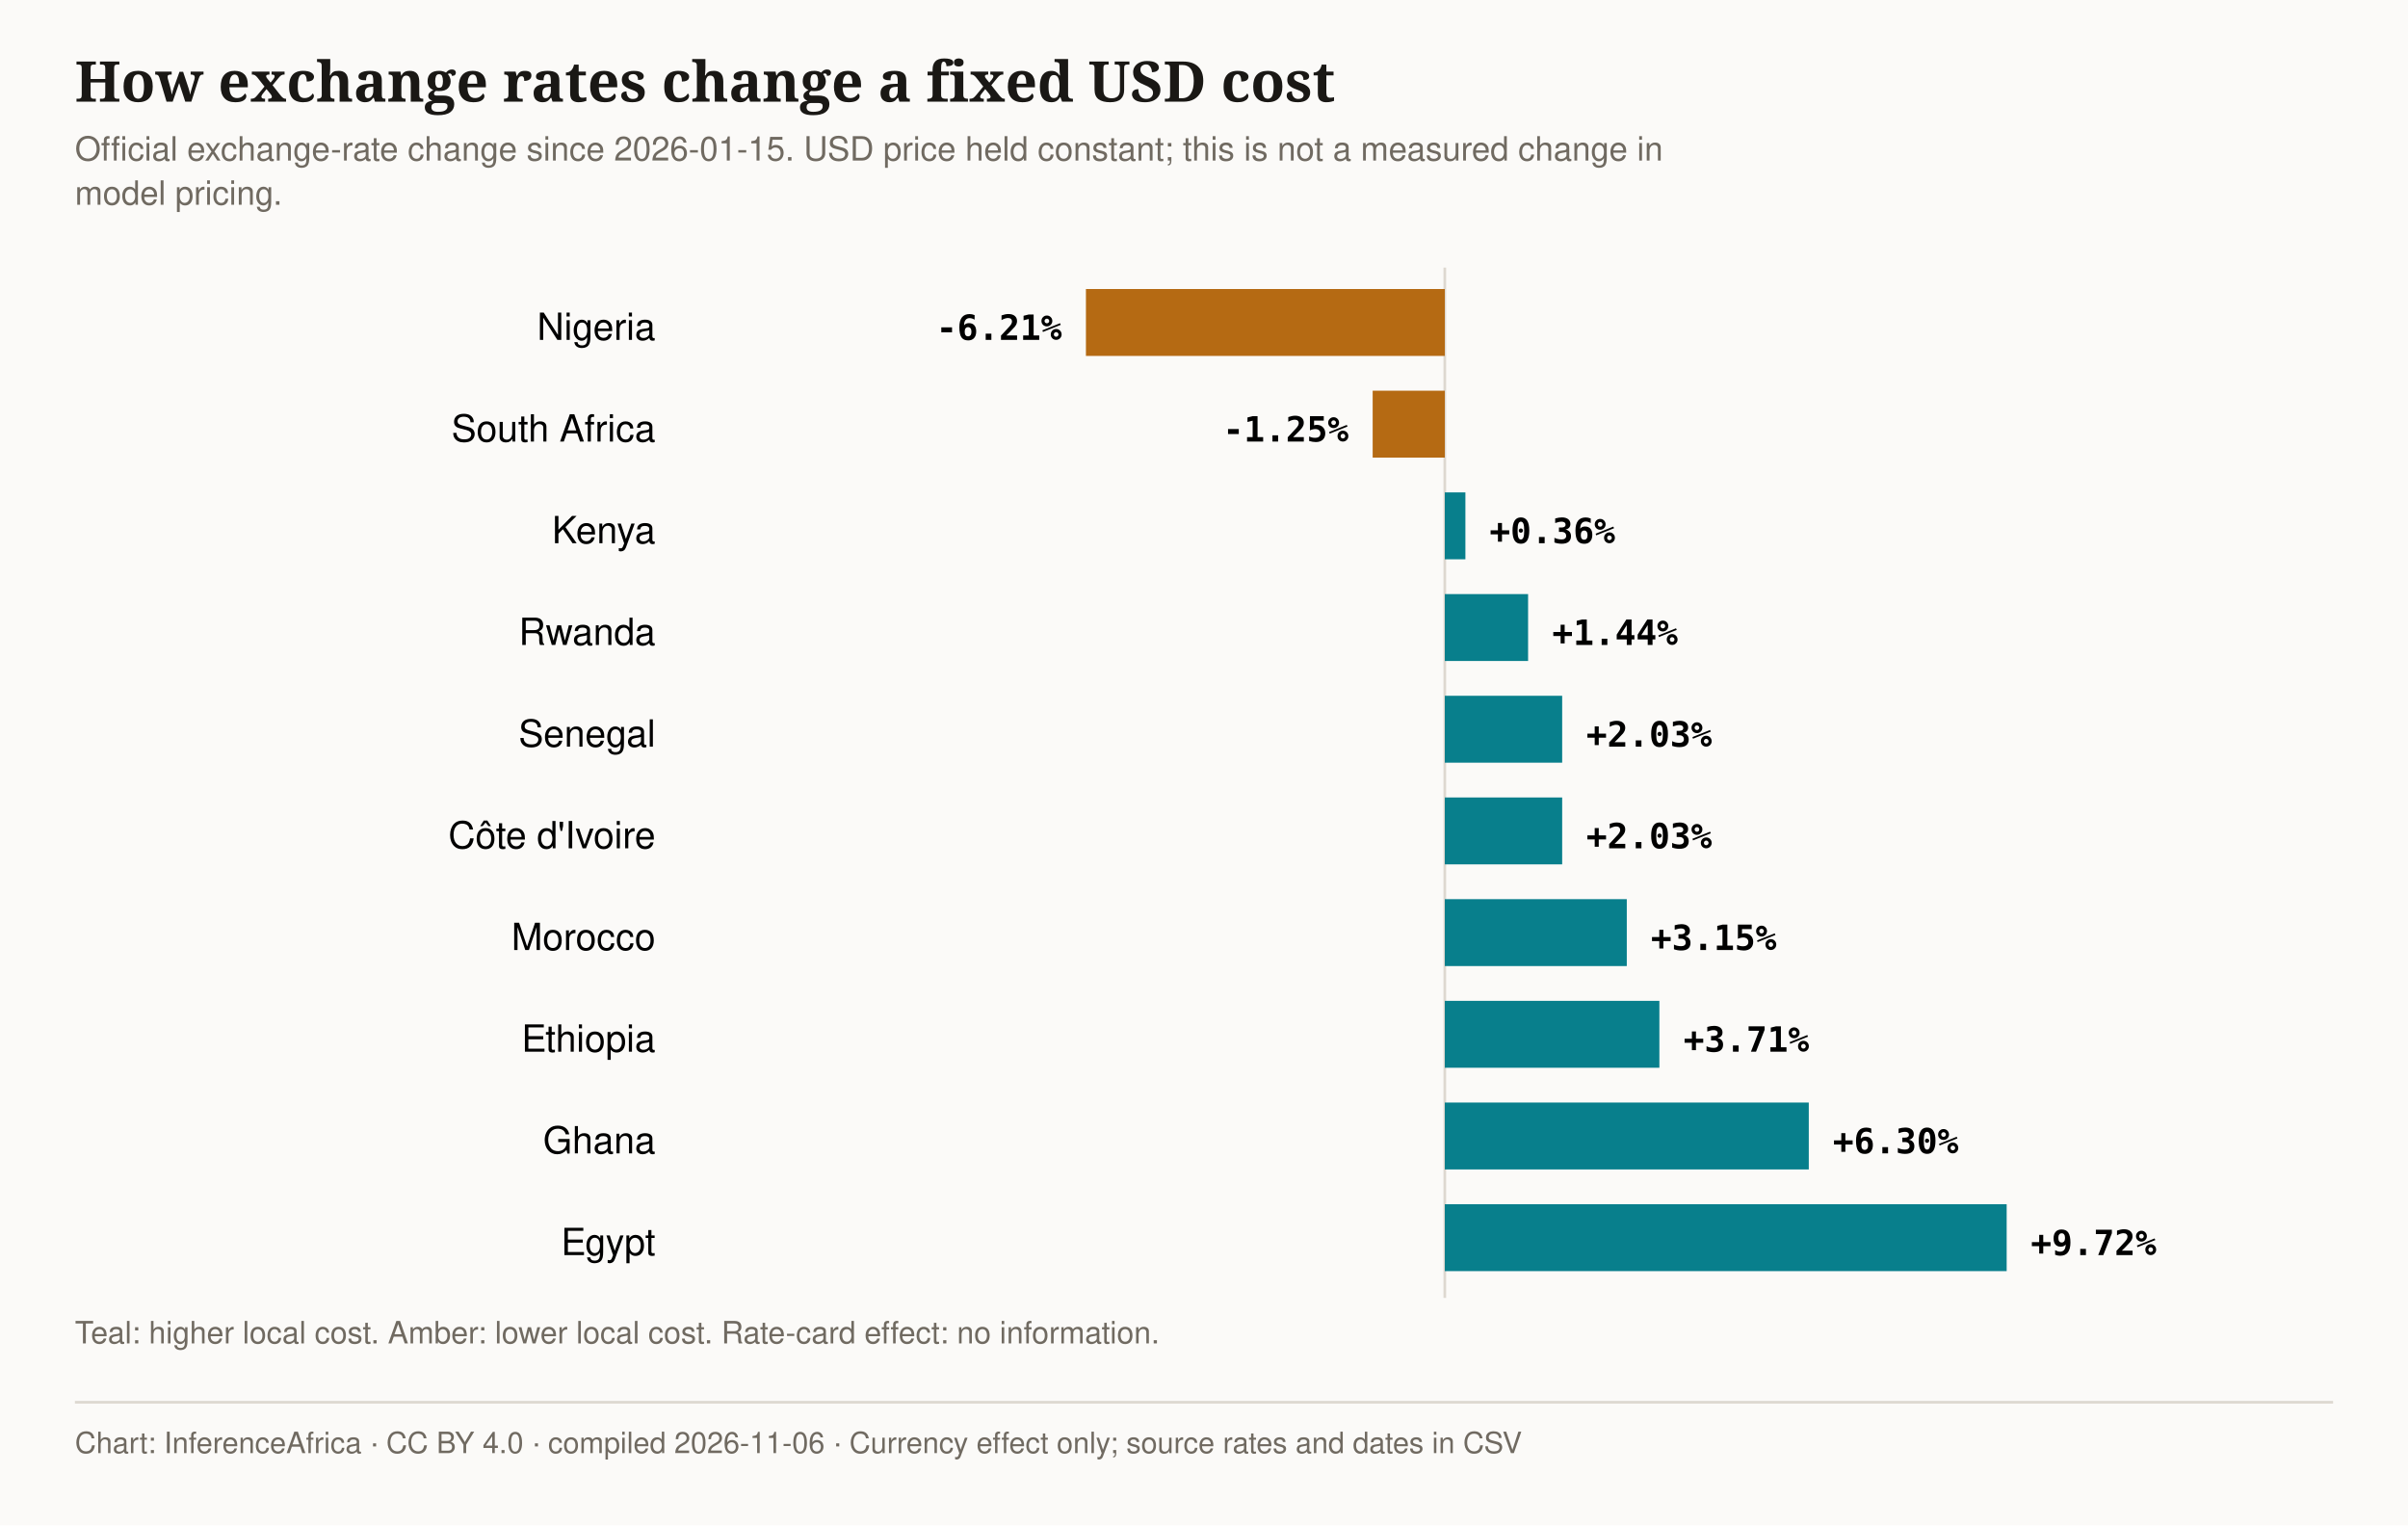
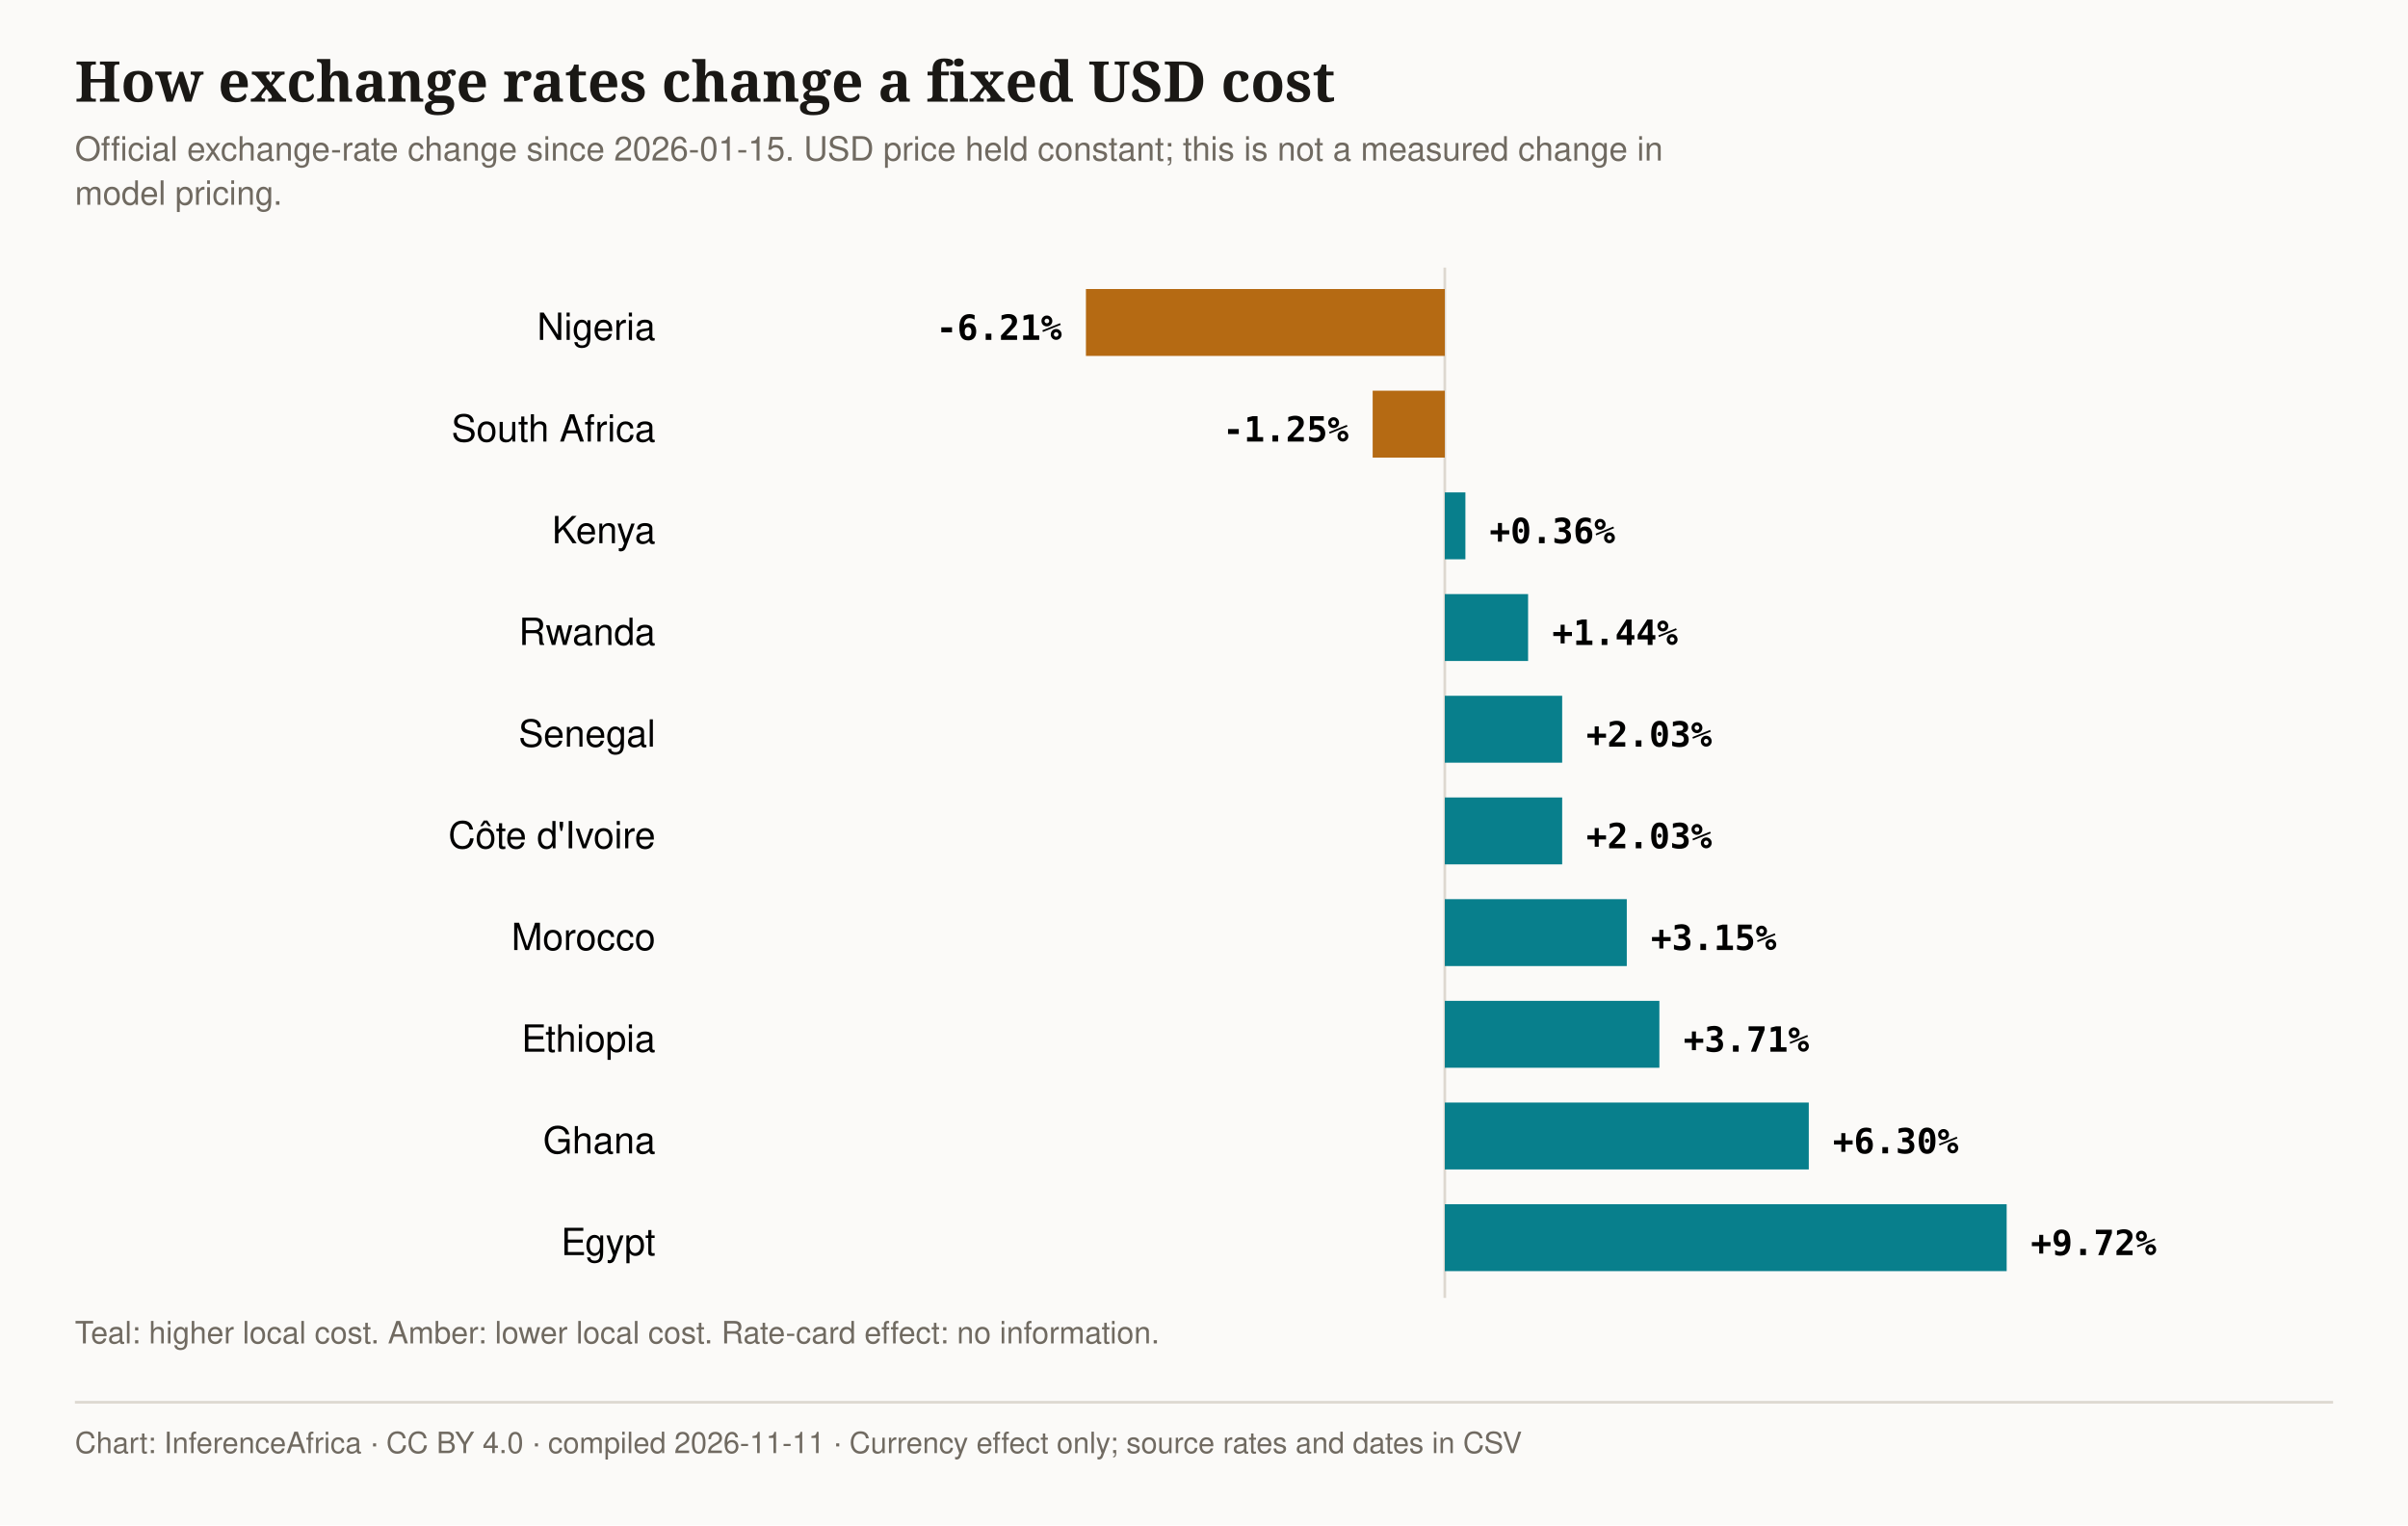
<svg xmlns="http://www.w3.org/2000/svg" viewBox="0 0 900 570" width="900" height="570" role="img" aria-label="Currency-only effect at a constant USD price. Nigeria -6.21%; South Africa -1.25%; Kenya +0.36%; Rwanda +1.44%; Senegal +2.03%; Côte d'Ivoire +2.03%; Morocco +3.15%; Ethiopia +3.71%; Ghana +6.30%; Egypt +9.72%. Rate-card changes are not estimated.">
  <defs>
    <pattern id="status-proposal" width="6" height="6" patternUnits="userSpaceOnUse">
      <path d="M0 6L6 0" stroke="#756342" stroke-width="1" />
    </pattern>
  </defs>
  <rect width="900" height="570" fill="#fbfaf8" />
  <text x="28" y="38" font-family="'Source Serif 4',Georgia,serif" font-size="21" font-weight="600" fill="#1a1815" style="font-variant-numeric:tabular-nums lining-nums">How exchange rates change a fixed USD cost</text>
  <text x="28" y="60.0" font-family="IBM Plex Sans,-apple-system,'Segoe UI',Helvetica,Arial,sans-serif" font-size="12.5" fill="#706a61" style="font-variant-numeric:tabular-nums lining-nums">Official exchange-rate change since 2026-01-15. USD price held constant; this is not a measured change in</text>
  <text x="28" y="76.5" font-family="IBM Plex Sans,-apple-system,'Segoe UI',Helvetica,Arial,sans-serif" font-size="12.5" fill="#706a61" style="font-variant-numeric:tabular-nums lining-nums">model pricing.</text>
  <line x1="540" y1="100" x2="540" y2="485" stroke="#ddd8d0" />
  <text x="245" y="127" text-anchor="end" font-family="IBM Plex Sans,-apple-system,'Segoe UI',Helvetica,Arial,sans-serif" font-size="14" style="font-variant-numeric:tabular-nums lining-nums">Nigeria</text>
  <rect data-semantic-color="direction" x="405.87" y="108" width="134.13" height="25" fill="#b56a13" />
  <text x="396.87" y="127" text-anchor="end" font-family="'IBM Plex Mono',Consolas,monospace" font-size="13" font-weight="600" style="font-variant-numeric:tabular-nums lining-nums">-6.21%</text>
  <text x="245" y="165" text-anchor="end" font-family="IBM Plex Sans,-apple-system,'Segoe UI',Helvetica,Arial,sans-serif" font-size="14" style="font-variant-numeric:tabular-nums lining-nums">South Africa</text>
  <rect data-semantic-color="direction" x="513.04" y="146" width="26.96" height="25" fill="#b56a13" />
  <text x="504.04" y="165" text-anchor="end" font-family="'IBM Plex Mono',Consolas,monospace" font-size="13" font-weight="600" style="font-variant-numeric:tabular-nums lining-nums">-1.25%</text>
  <text x="245" y="203" text-anchor="end" font-family="IBM Plex Sans,-apple-system,'Segoe UI',Helvetica,Arial,sans-serif" font-size="14" style="font-variant-numeric:tabular-nums lining-nums">Kenya</text>
  <rect data-semantic-color="direction" x="540.00" y="184" width="7.70" height="25" fill="#087f8c" />
  <text x="556.70" y="203" text-anchor="start" font-family="'IBM Plex Mono',Consolas,monospace" font-size="13" font-weight="600" style="font-variant-numeric:tabular-nums lining-nums">+0.36%</text>
  <text x="245" y="241" text-anchor="end" font-family="IBM Plex Sans,-apple-system,'Segoe UI',Helvetica,Arial,sans-serif" font-size="14" style="font-variant-numeric:tabular-nums lining-nums">Rwanda</text>
  <rect data-semantic-color="direction" x="540.00" y="222" width="31.13" height="25" fill="#087f8c" />
  <text x="580.13" y="241" text-anchor="start" font-family="'IBM Plex Mono',Consolas,monospace" font-size="13" font-weight="600" style="font-variant-numeric:tabular-nums lining-nums">+1.44%</text>
  <text x="245" y="279" text-anchor="end" font-family="IBM Plex Sans,-apple-system,'Segoe UI',Helvetica,Arial,sans-serif" font-size="14" style="font-variant-numeric:tabular-nums lining-nums">Senegal</text>
  <rect data-semantic-color="direction" x="540.00" y="260" width="43.87" height="25" fill="#087f8c" />
  <text x="592.87" y="279" text-anchor="start" font-family="'IBM Plex Mono',Consolas,monospace" font-size="13" font-weight="600" style="font-variant-numeric:tabular-nums lining-nums">+2.03%</text>
  <text x="245" y="317" text-anchor="end" font-family="IBM Plex Sans,-apple-system,'Segoe UI',Helvetica,Arial,sans-serif" font-size="14" style="font-variant-numeric:tabular-nums lining-nums">Côte d'Ivoire</text>
  <rect data-semantic-color="direction" x="540.00" y="298" width="43.87" height="25" fill="#087f8c" />
  <text x="592.87" y="317" text-anchor="start" font-family="'IBM Plex Mono',Consolas,monospace" font-size="13" font-weight="600" style="font-variant-numeric:tabular-nums lining-nums">+2.03%</text>
  <text x="245" y="355" text-anchor="end" font-family="IBM Plex Sans,-apple-system,'Segoe UI',Helvetica,Arial,sans-serif" font-size="14" style="font-variant-numeric:tabular-nums lining-nums">Morocco</text>
  <rect data-semantic-color="direction" x="540.00" y="336" width="68.02" height="25" fill="#087f8c" />
  <text x="617.02" y="355" text-anchor="start" font-family="'IBM Plex Mono',Consolas,monospace" font-size="13" font-weight="600" style="font-variant-numeric:tabular-nums lining-nums">+3.15%</text>
  <text x="245" y="393" text-anchor="end" font-family="IBM Plex Sans,-apple-system,'Segoe UI',Helvetica,Arial,sans-serif" font-size="14" style="font-variant-numeric:tabular-nums lining-nums">Ethiopia</text>
  <rect data-semantic-color="direction" x="540.00" y="374" width="80.20" height="25" fill="#087f8c" />
  <text x="629.20" y="393" text-anchor="start" font-family="'IBM Plex Mono',Consolas,monospace" font-size="13" font-weight="600" style="font-variant-numeric:tabular-nums lining-nums">+3.71%</text>
  <text x="245" y="431" text-anchor="end" font-family="IBM Plex Sans,-apple-system,'Segoe UI',Helvetica,Arial,sans-serif" font-size="14" style="font-variant-numeric:tabular-nums lining-nums">Ghana</text>
  <rect data-semantic-color="direction" x="540.00" y="412" width="136.04" height="25" fill="#087f8c" />
  <text x="685.04" y="431" text-anchor="start" font-family="'IBM Plex Mono',Consolas,monospace" font-size="13" font-weight="600" style="font-variant-numeric:tabular-nums lining-nums">+6.30%</text>
  <text x="245" y="469" text-anchor="end" font-family="IBM Plex Sans,-apple-system,'Segoe UI',Helvetica,Arial,sans-serif" font-size="14" style="font-variant-numeric:tabular-nums lining-nums">Egypt</text>
  <rect data-semantic-color="direction" x="540.00" y="450" width="210.00" height="25" fill="#087f8c" />
  <text x="759.00" y="469" text-anchor="start" font-family="'IBM Plex Mono',Consolas,monospace" font-size="13" font-weight="600" style="font-variant-numeric:tabular-nums lining-nums">+9.72%</text>
  <text x="28" y="502" font-family="IBM Plex Sans,-apple-system,'Segoe UI',Helvetica,Arial,sans-serif" font-size="11.5" fill="#706a61" style="font-variant-numeric:tabular-nums lining-nums">Teal: higher local cost. Amber: lower local cost. Rate-card effect: no information.</text>
  <line x1="28" y1="524" x2="872" y2="524" stroke="#ddd8d0" />
-   <text x="28" y="543" font-family="IBM Plex Sans,-apple-system,'Segoe UI',Helvetica,Arial,sans-serif" font-size="11" fill="#706a61" style="font-variant-numeric:tabular-nums lining-nums">Chart: InferenceAfrica · CC BY 4.0 · compiled 2026-11-06 · Currency effect only; source rates and dates in CSV</text>
+   <text x="28" y="543" font-family="IBM Plex Sans,-apple-system,'Segoe UI',Helvetica,Arial,sans-serif" font-size="11" fill="#706a61" style="font-variant-numeric:tabular-nums lining-nums">Chart: InferenceAfrica · CC BY 4.0 · compiled 2026-11-11 · Currency effect only; source rates and dates in CSV</text>
</svg>
